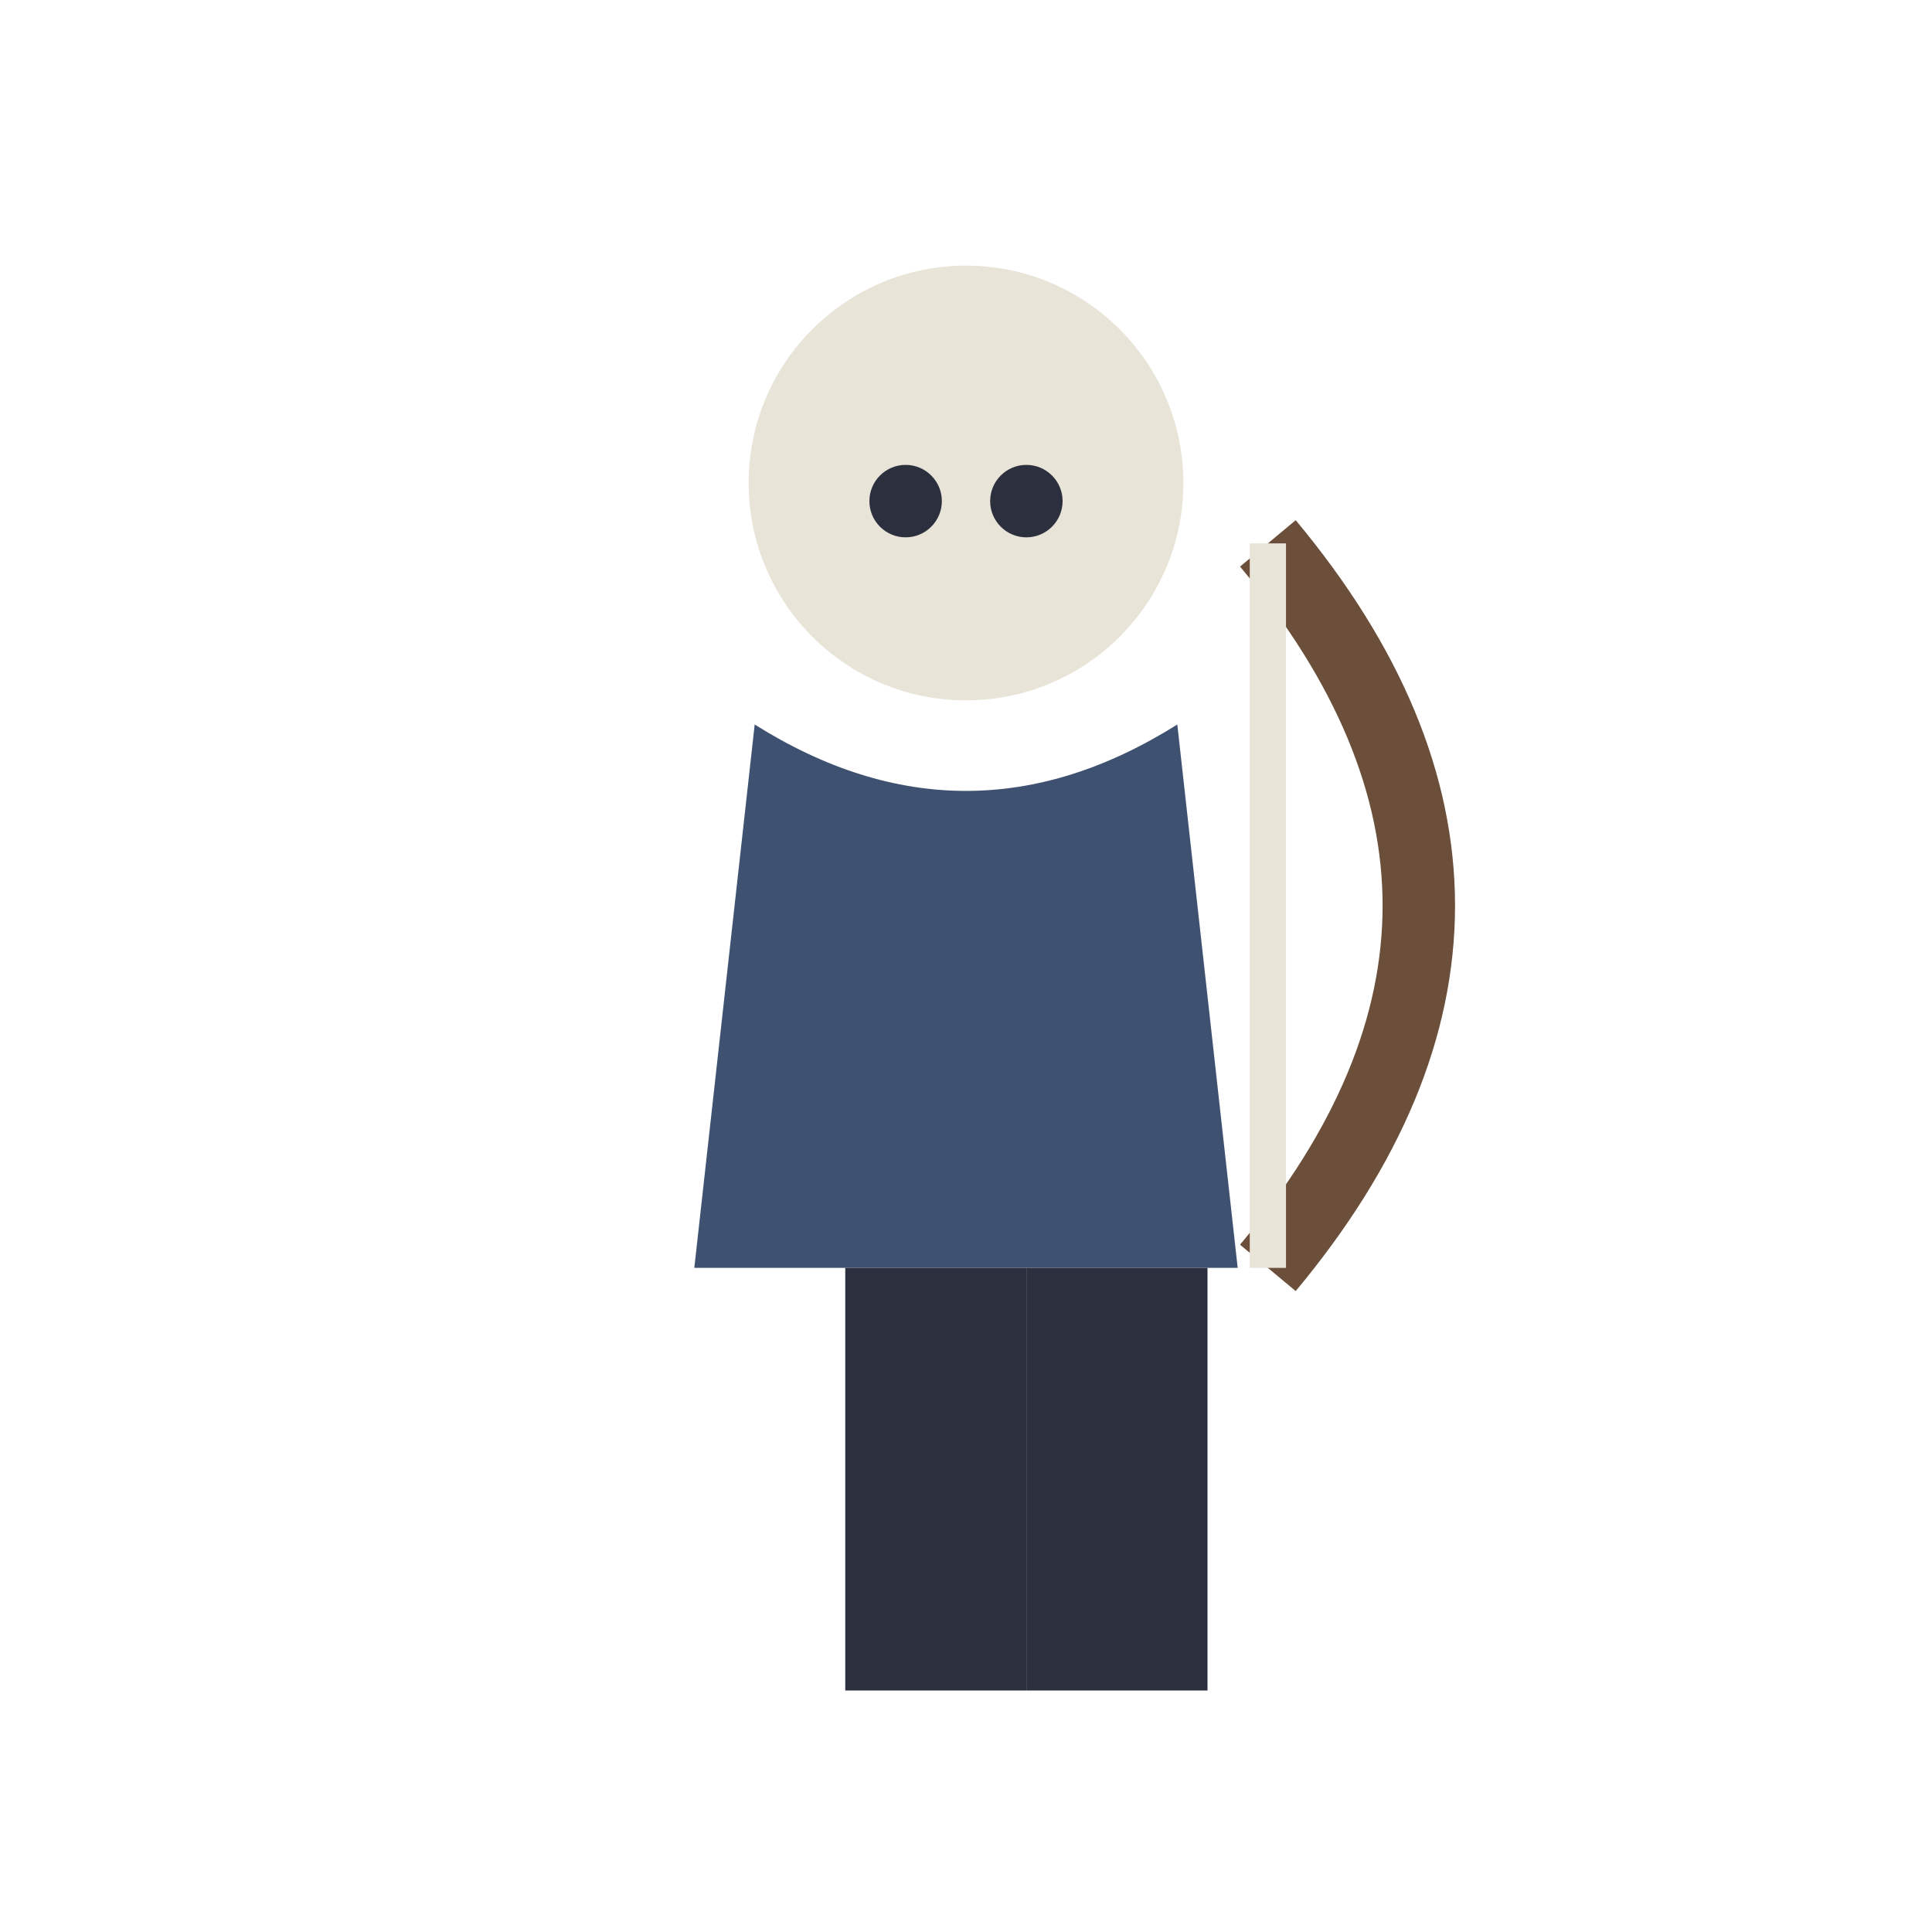
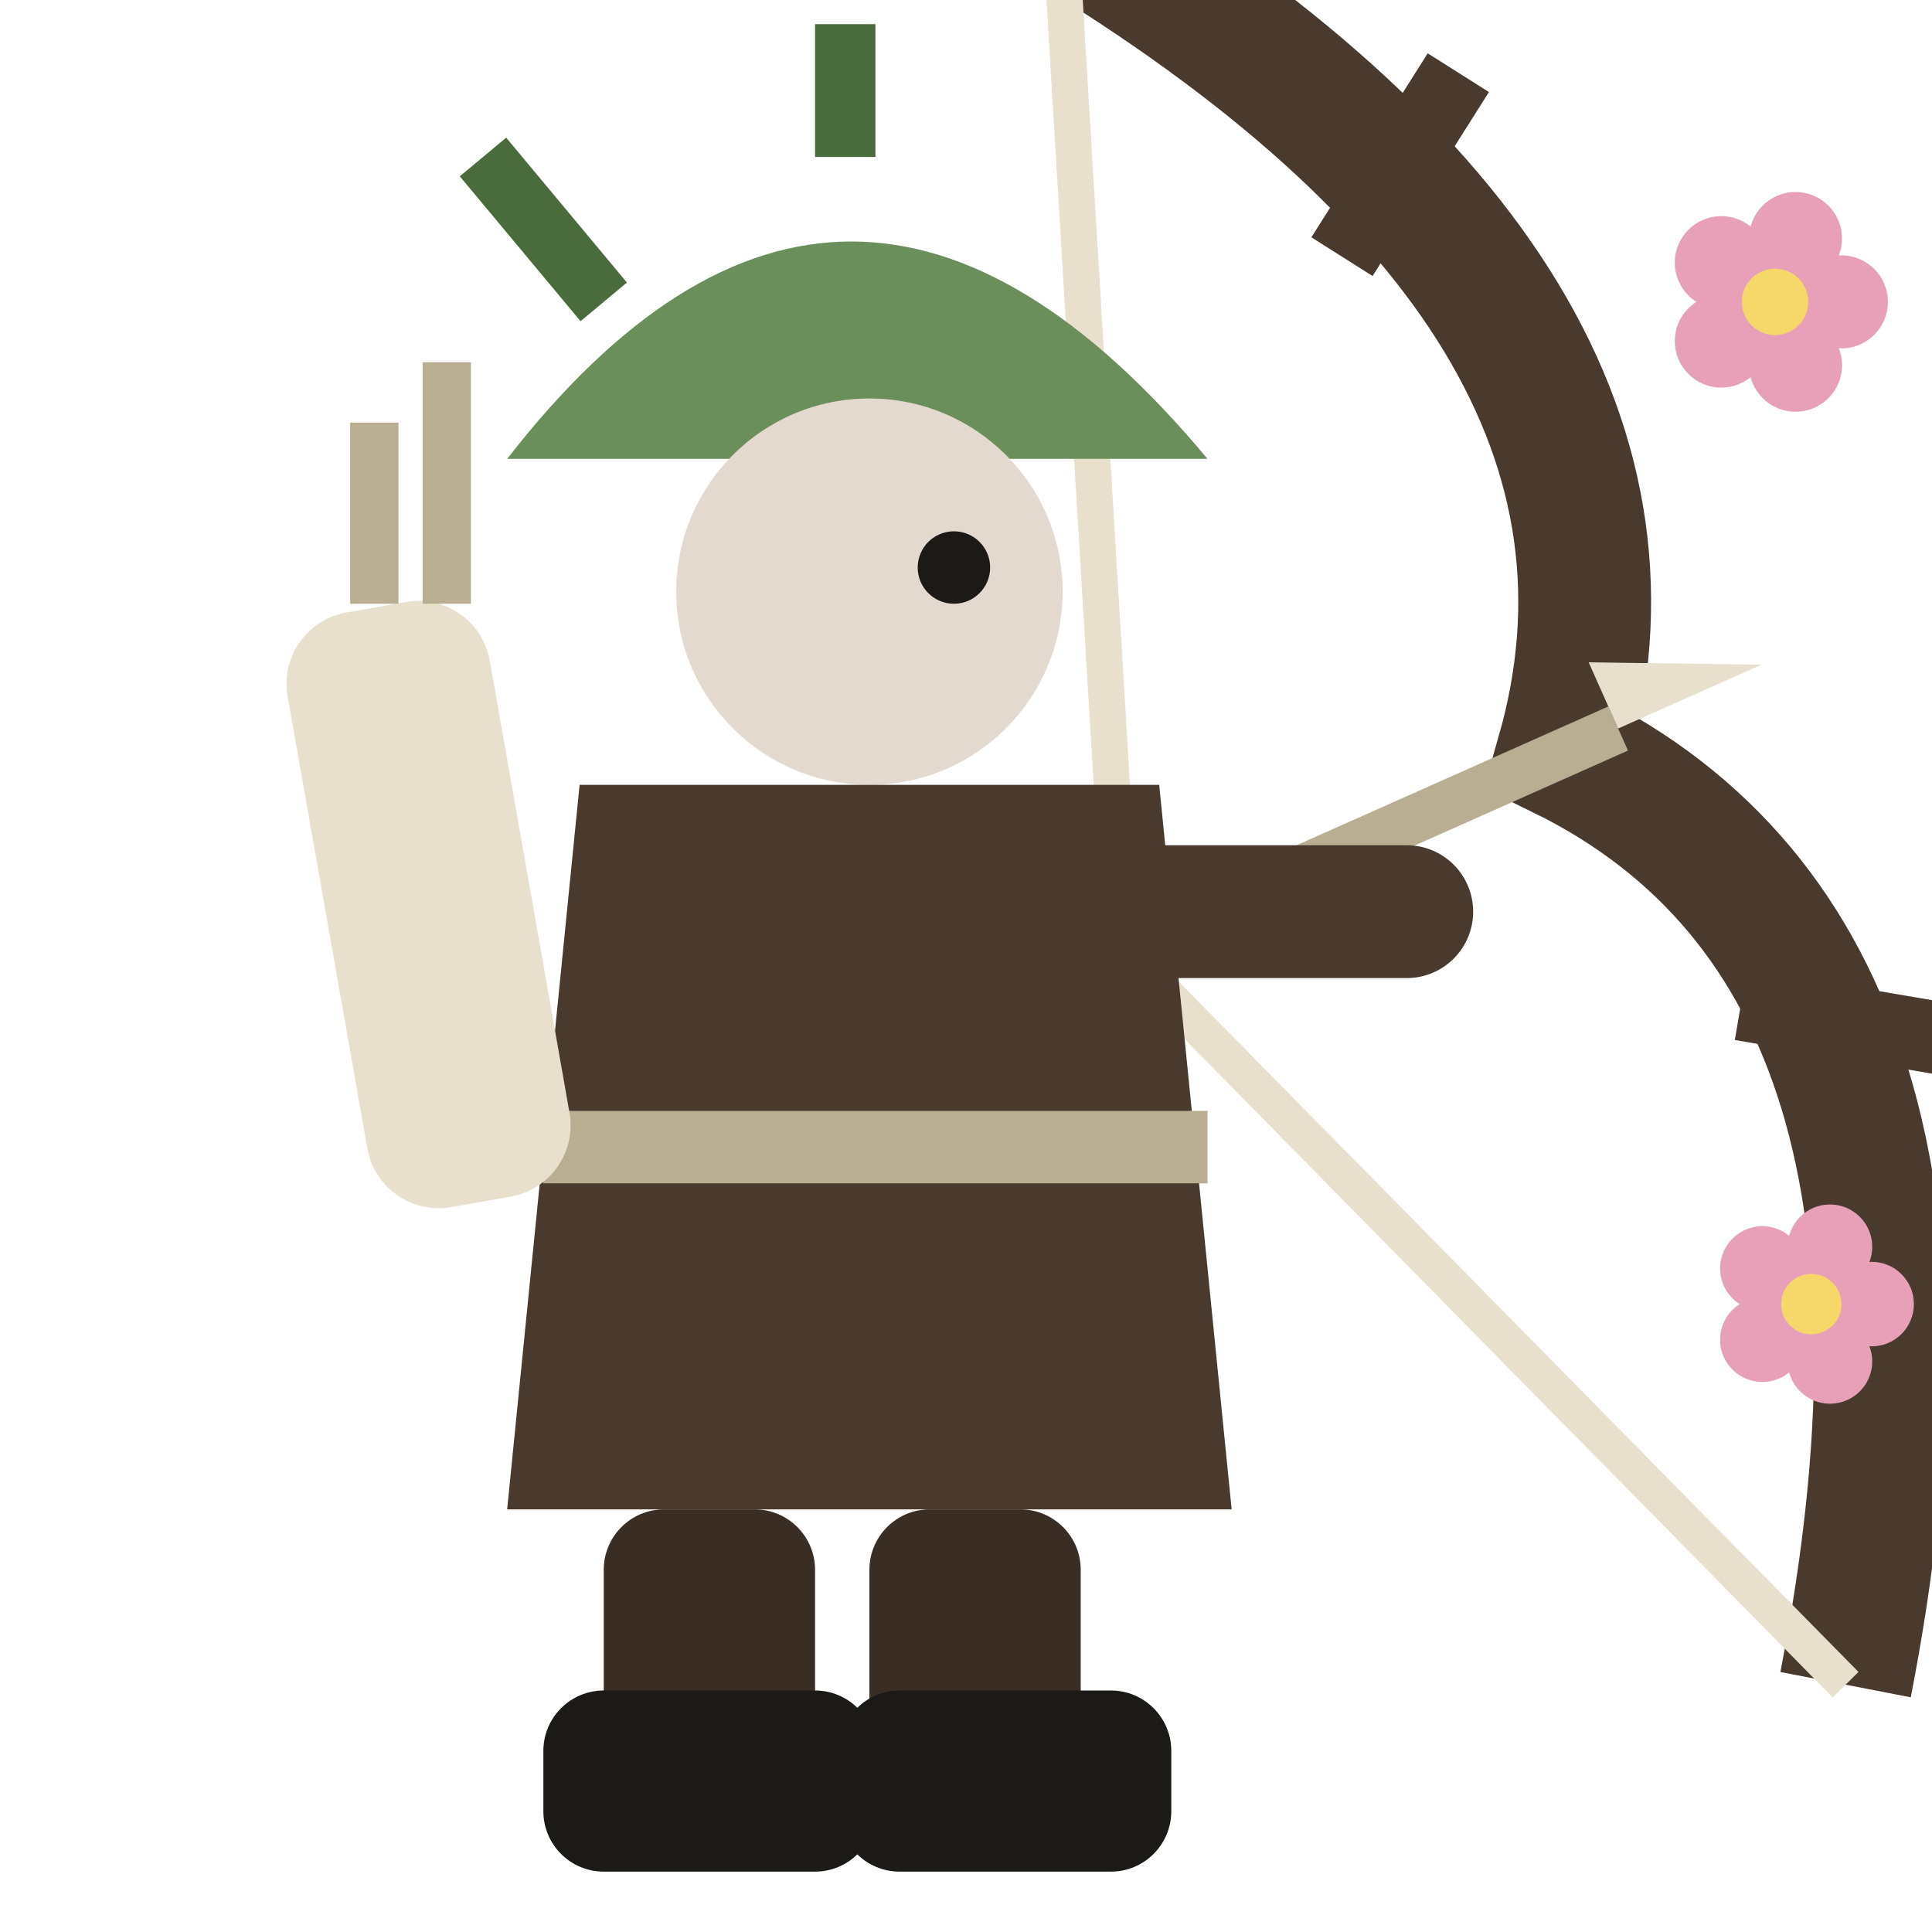
<svg xmlns="http://www.w3.org/2000/svg" viewBox="0 0 32 32">
-   <circle cx="16" cy="8" r="3.6" fill="#E8E4D8" />
-   <circle cx="15" cy="8.3" r="0.6" fill="#2B2F3E" />
-   <circle cx="17" cy="8.3" r="0.6" fill="#2B2F3E" />
-   <path d="M12.5,12 L11.5,21 L20.5,21 L19.5,12 Q16,14.2 12.5,12 Z" fill="#3F5170" />
-   <path d="M21,9 Q26,15 21,21" stroke="#6B4F3A" stroke-width="1.2" fill="none" />
-   <line x1="21" y1="9" x2="21" y2="21" stroke="#E8E4D8" stroke-width="0.6" />
-   <rect x="14" y="21" width="3" height="7" fill="#2B2F3E" />
-   <rect x="17" y="21" width="3" height="7" fill="#2B2F3E" />
+   <g transform="rotate(-24 20 14)">
+     <path d="M24,-1 Q31,9 26,15 Q31,21 24,31" stroke="#4A3A2E" stroke-width="2.2" fill="none" />
+     <path d="M26,6 L29,4 M27,20 L30,22" stroke="#4A3A2E" stroke-width="1.2" />
+     <path d="M24,-1 L18,15 L24,31" stroke="#E8E0CC" stroke-width="0.6" fill="none" />
+     <rect x="18" y="14.6" width="9" height="0.8" fill="#B9AE92" />
+     <path d="M27,15 L29.6,15 L27,13.8 Z" fill="#E8E0CC" />
+   </g>
+   <circle cx="30.50" cy="5.00" r="0.77" fill="#E8A0B8" />
+   <circle cx="29.74" cy="6.05" r="0.77" fill="#E8A0B8" />
+   <circle cx="28.51" cy="5.65" r="0.77" fill="#E8A0B8" />
+   <circle cx="28.51" cy="4.35" r="0.77" fill="#E8A0B8" />
+   <circle cx="29.74" cy="3.95" r="0.77" fill="#E8A0B8" />
+   <circle cx="29.4" cy="5" r="0.55" fill="#F6D86A" />
+   <circle cx="31.00" cy="21.60" r="0.70" fill="#E8A0B8" />
+   <circle cx="30.31" cy="22.55" r="0.70" fill="#E8A0B8" />
+   <circle cx="29.19" cy="22.19" r="0.70" fill="#E8A0B8" />
+   <circle cx="29.19" cy="21.01" r="0.70" fill="#E8A0B8" />
+   <circle cx="30.31" cy="20.65" r="0.70" fill="#E8A0B8" />
+   <circle cx="30" cy="21.6" r="0.50" fill="#F6D86A" />
+   <path d="M8.4,7.6 Q14,0.4 20,7.6 Z" fill="#6B8F5A" />
+   <path d="M10,5 L8,2.6 M14,2.6 L14,0.4" stroke="#4A6B3C" stroke-width="1" />
+   <circle cx="14.4" cy="9.8" r="3.2" fill="#E3D9CF" />
+   <circle cx="15.8" cy="9.4" r="0.6" fill="#1C1A17" />
+   <path d="M9.6,13 L19.2,13 L20.4,25 L8.4,25 Z" fill="#4A3A2E" />
+   <path d="M9,19 H20" stroke="#B9AE92" stroke-width="1.2" />
+   <rect x="16.4" y="14" width="8" height="2.2" rx="1.1" fill="#4A3A2E" />
+   <rect x="5.4" y="10" width="3.4" height="10" rx="1.2" fill="#E8E0CC" transform="rotate(-10 7 15)" />
+   <path d="M6.2,10 V7 M7.4,10 V6" stroke="#B9AE92" stroke-width="0.8" />
+   <rect x="10" y="25" width="3.5" height="5" rx="1" fill="#3A2E24" />
+   <rect x="14.4" y="25" width="3.5" height="5" rx="1" fill="#3A2E24" />
+   <rect x="9" y="28" width="5.5" height="3" rx="1" fill="#1C1A17" />
+   <rect x="13.9" y="28" width="5.5" height="3" rx="1" fill="#1C1A17" />
</svg>
